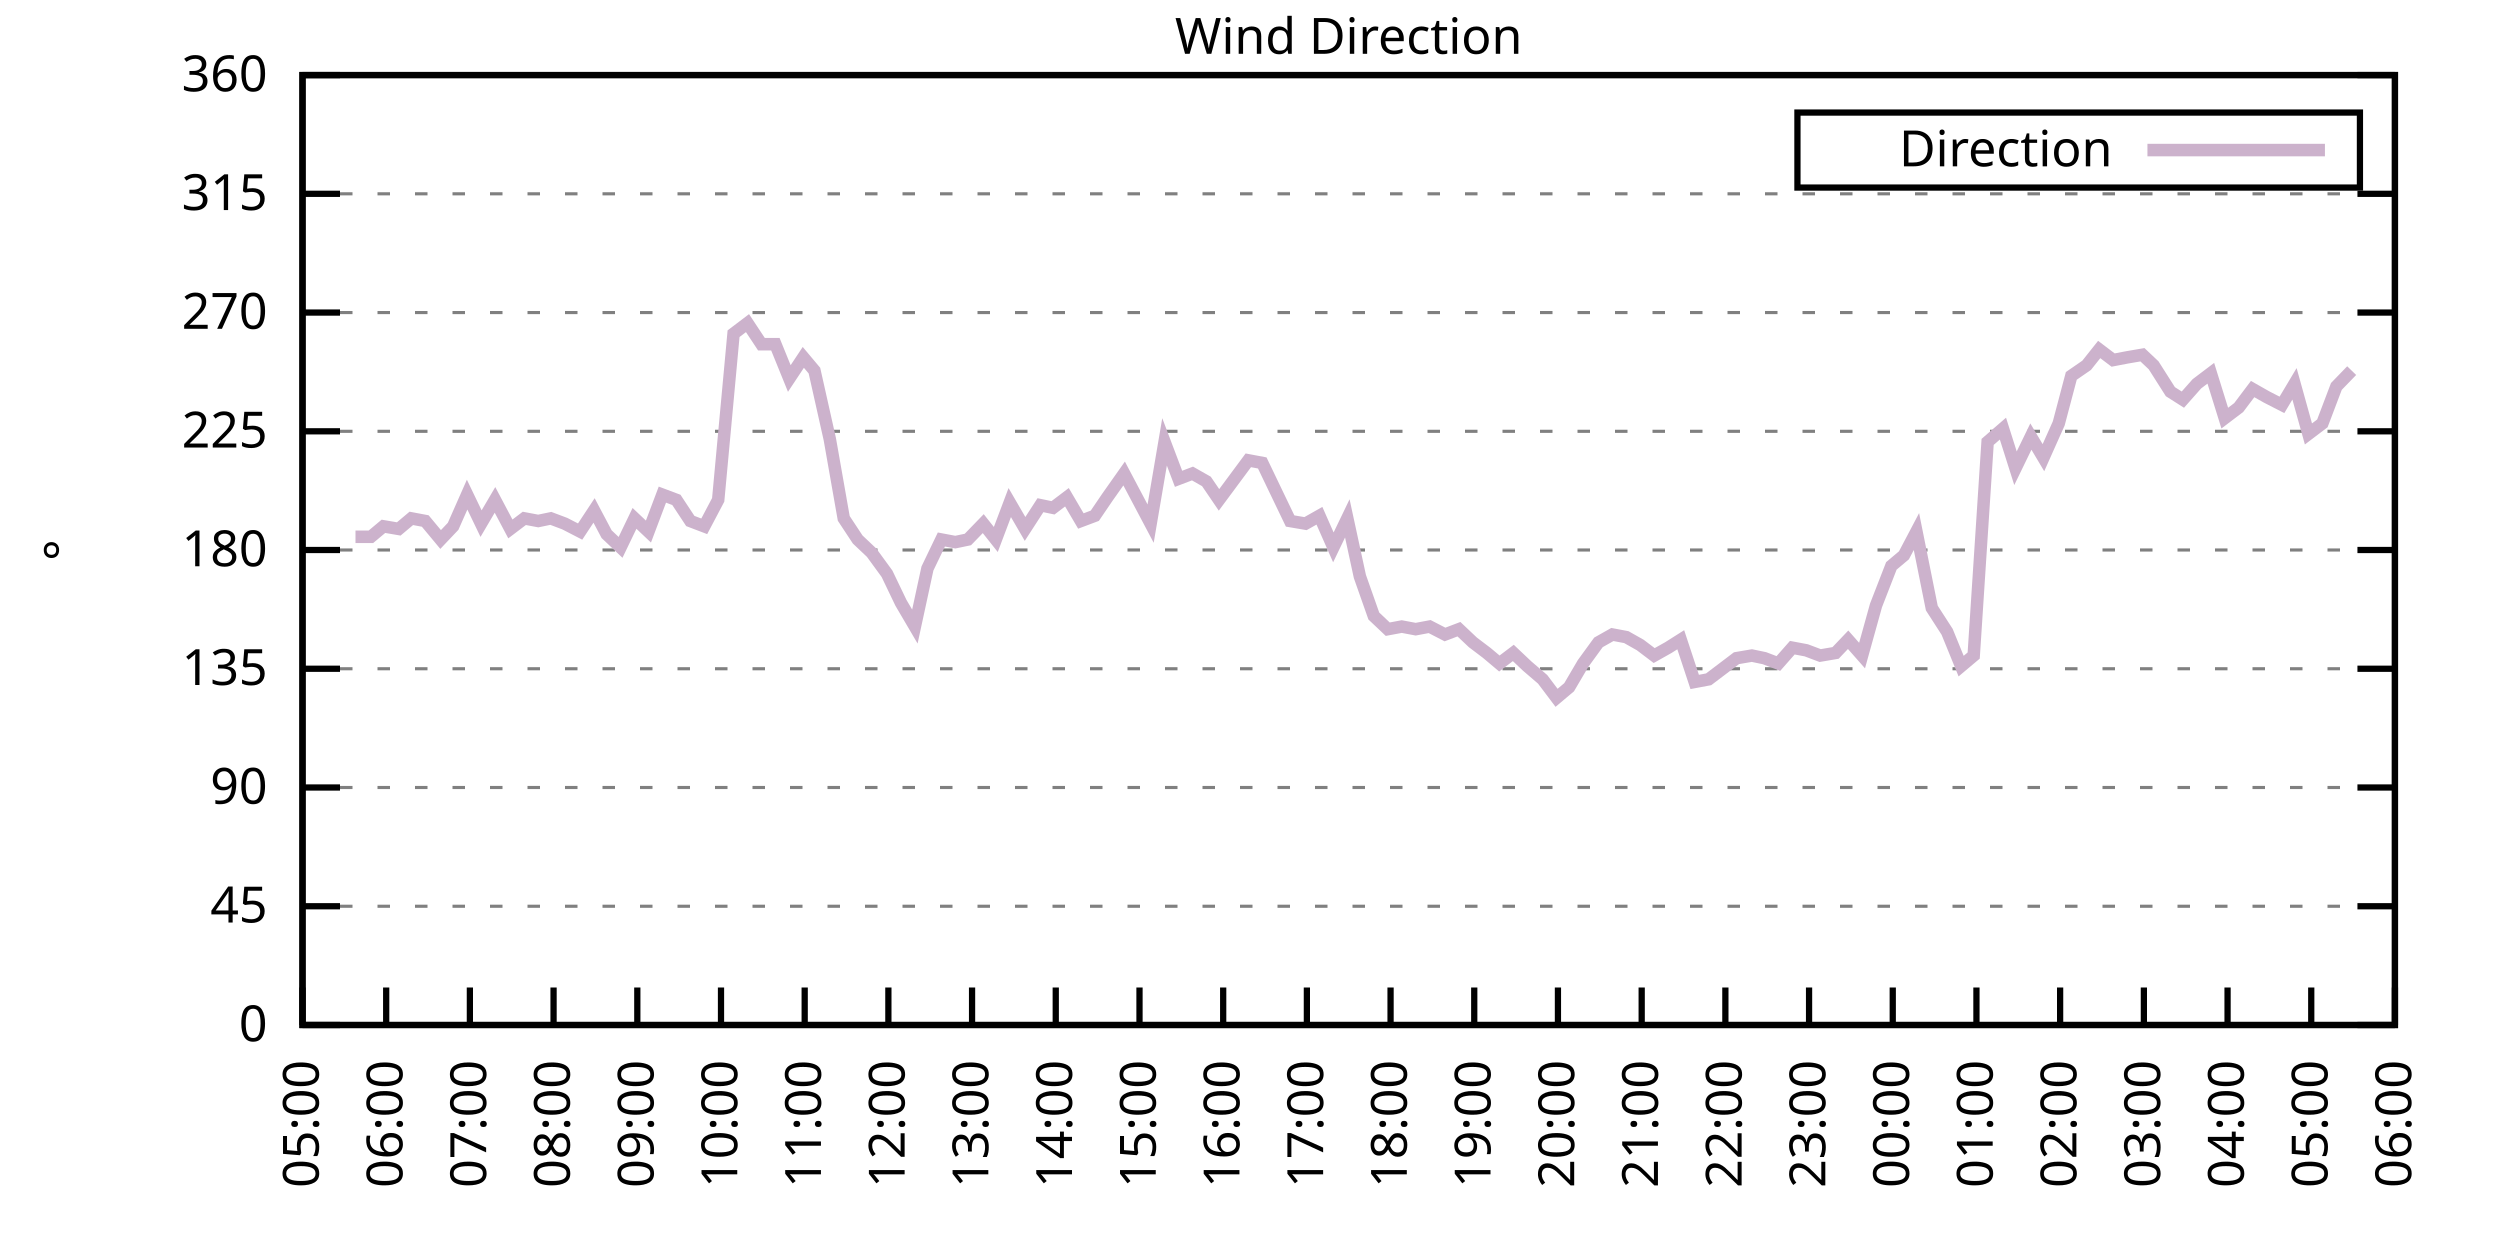
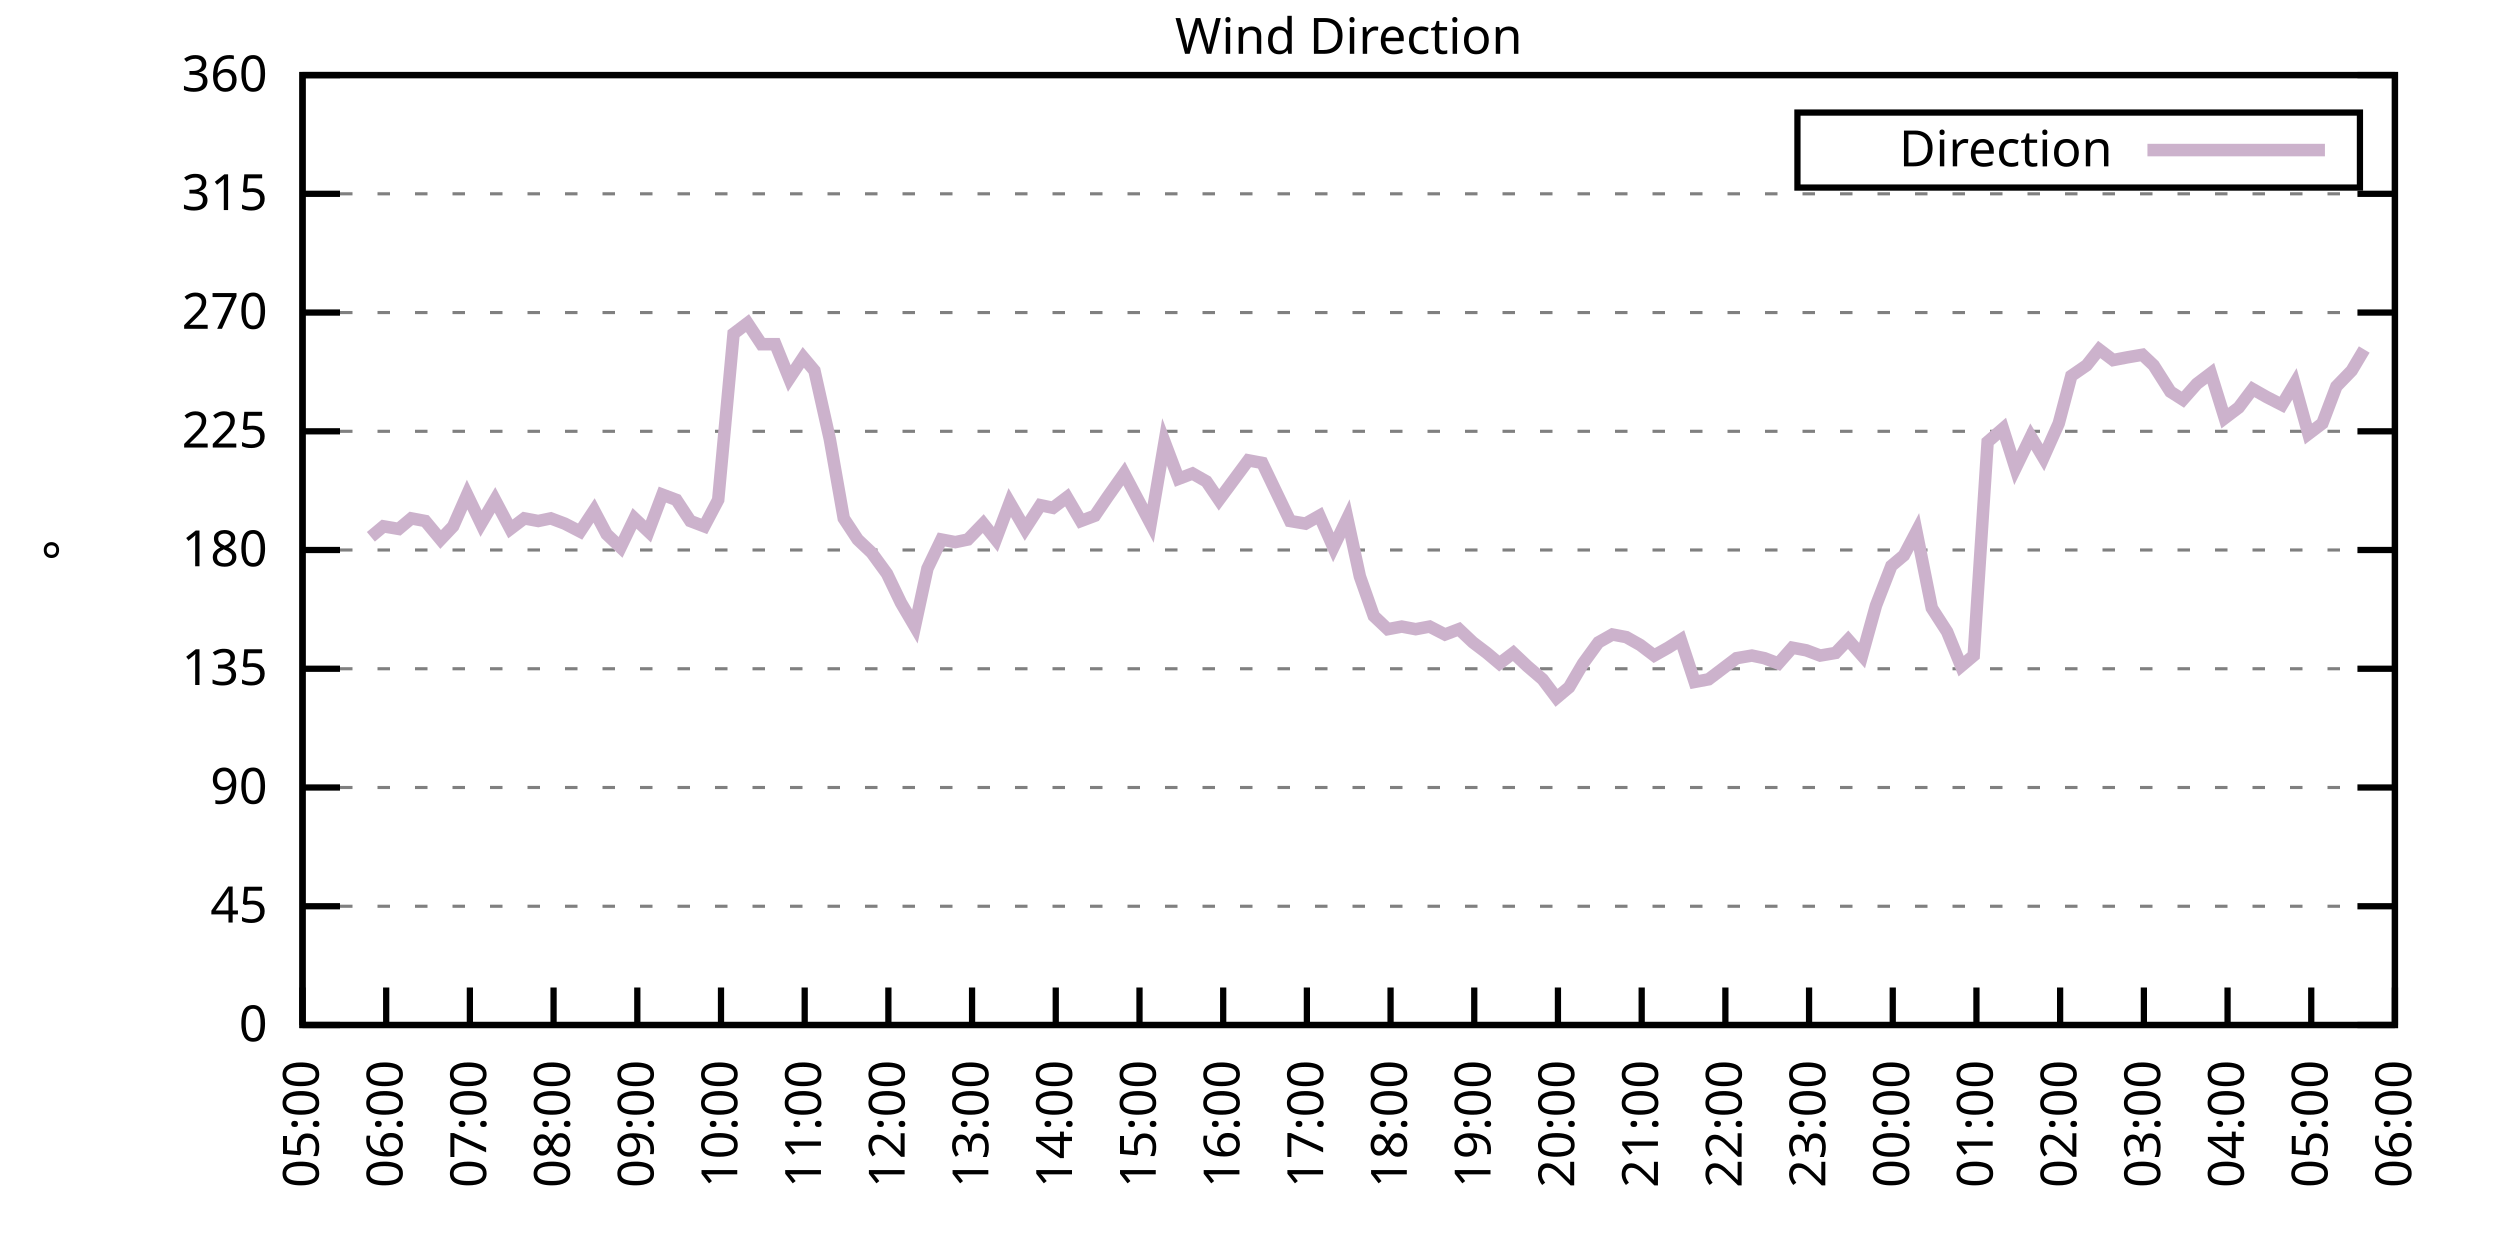
<svg xmlns="http://www.w3.org/2000/svg" xmlns:xlink="http://www.w3.org/1999/xlink" width="400" height="200" viewBox="0 0 400 200">
  <g id="gnuplot_canvas">
    <rect x="0" y="0" width="400" height="200" fill="none" />
    <defs>
      <circle id="gpDot" r="0.5" stroke-width="0.5" stroke="currentColor" />
      <path id="gpPt0" stroke-width="0.333" stroke="currentColor" d="M-1,0 h2 M0,-1 v2" />
      <path id="gpPt1" stroke-width="0.333" stroke="currentColor" d="M-1,-1 L1,1 M1,-1 L-1,1" />
      <path id="gpPt2" stroke-width="0.333" stroke="currentColor" d="M-1,0 L1,0 M0,-1 L0,1 M-1,-1 L1,1 M-1,1 L1,-1" />
      <rect id="gpPt3" stroke-width="0.333" stroke="currentColor" x="-1" y="-1" width="2" height="2" />
      <rect id="gpPt4" stroke-width="0.333" stroke="currentColor" fill="currentColor" x="-1" y="-1" width="2" height="2" />
      <circle id="gpPt5" stroke-width="0.333" stroke="currentColor" cx="0" cy="0" r="1" />
      <use xlink:href="#gpPt5" id="gpPt6" fill="currentColor" stroke="none" />
      <path id="gpPt7" stroke-width="0.333" stroke="currentColor" d="M0,-1.33 L-1.33,0.67 L1.33,0.67 z" />
      <use xlink:href="#gpPt7" id="gpPt8" fill="currentColor" stroke="none" />
      <use xlink:href="#gpPt7" id="gpPt9" stroke="currentColor" transform="rotate(180)" />
      <use xlink:href="#gpPt9" id="gpPt10" fill="currentColor" stroke="none" />
      <use xlink:href="#gpPt3" id="gpPt11" stroke="currentColor" transform="rotate(45)" />
      <use xlink:href="#gpPt11" id="gpPt12" fill="currentColor" stroke="none" />
      <path id="gpPt13" stroke-width="0.333" stroke="currentColor" d="M0,1.330 L1.265,0.411 L0.782,-1.067 L-0.782,-1.076 L-1.265,0.411 z" />
      <use xlink:href="#gpPt13" id="gpPt14" fill="currentColor" stroke="none" />
      <filter id="textbox" filterUnits="objectBoundingBox" x="0" y="0" height="1" width="1">
        <feFlood flood-color="white" flood-opacity="1" result="bgnd" />
        <feComposite in="SourceGraphic" in2="bgnd" operator="atop" />
      </filter>
      <filter id="greybox" filterUnits="objectBoundingBox" x="0" y="0" height="1" width="1">
        <feFlood flood-color="lightgrey" flood-opacity="1" result="grey" />
        <feComposite in="SourceGraphic" in2="grey" operator="atop" />
      </filter>
    </defs>
    <g fill="none" color="white" stroke="currentColor" stroke-width="1.00" stroke-linecap="butt" stroke-linejoin="miter">
</g>
    <g fill="none" color="black" stroke="currentColor" stroke-width="1.00" stroke-linecap="butt" stroke-linejoin="miter">
      <g stroke="none" shape-rendering="crispEdges">
        <polygon fill="rgb(255, 255, 255)" points="48.40,164.00 383.18,164.00 383.18,12.02 48.40,12.02 " />
      </g>
    </g>
    <g fill="none" color="black" stroke="currentColor" stroke-width="1.00" stroke-linecap="butt" stroke-linejoin="miter">
</g>
    <g fill="none" color="black" stroke="black" stroke-width="0.50" stroke-linecap="butt" stroke-linejoin="miter">
</g>
    <g fill="none" color="gray" stroke="currentColor" stroke-width="0.50" stroke-linecap="butt" stroke-linejoin="miter">
      <path stroke="gray" stroke-dasharray="2,4" class="gridline" d="M48.40,164.00 L383.19,164.00  " />
    </g>
    <g fill="none" color="gray" stroke="gray" stroke-width="1.00" stroke-linecap="butt" stroke-linejoin="miter">
</g>
    <g fill="none" color="black" stroke="currentColor" stroke-width="1.00" stroke-linecap="butt" stroke-linejoin="miter">
      <path stroke="black" d="M48.40,164.00 L54.40,164.00 M383.19,164.00 L377.19,164.00  " />
      <g transform="translate(42.80,166.60)" stroke="none" fill="black" font-family="Sans" font-size="8.00" text-anchor="end">
        <text>
          <tspan font-family="Sans"> 0</tspan>
        </text>
      </g>
    </g>
    <g fill="none" color="black" stroke="currentColor" stroke-width="1.00" stroke-linecap="butt" stroke-linejoin="miter">
</g>
    <g fill="none" color="black" stroke="black" stroke-width="0.50" stroke-linecap="butt" stroke-linejoin="miter">
</g>
    <g fill="none" color="gray" stroke="currentColor" stroke-width="0.50" stroke-linecap="butt" stroke-linejoin="miter">
      <path stroke="gray" stroke-dasharray="2,4" class="gridline" d="M48.40,145.00 L383.19,145.00  " />
    </g>
    <g fill="none" color="gray" stroke="gray" stroke-width="1.00" stroke-linecap="butt" stroke-linejoin="miter">
</g>
    <g fill="none" color="black" stroke="currentColor" stroke-width="1.00" stroke-linecap="butt" stroke-linejoin="miter">
      <path stroke="black" d="M48.40,145.00 L54.40,145.00 M383.19,145.00 L377.19,145.00  " />
      <g transform="translate(42.80,147.60)" stroke="none" fill="black" font-family="Sans" font-size="8.00" text-anchor="end">
        <text>
          <tspan font-family="Sans"> 45</tspan>
        </text>
      </g>
    </g>
    <g fill="none" color="black" stroke="currentColor" stroke-width="1.00" stroke-linecap="butt" stroke-linejoin="miter">
</g>
    <g fill="none" color="black" stroke="black" stroke-width="0.50" stroke-linecap="butt" stroke-linejoin="miter">
</g>
    <g fill="none" color="gray" stroke="currentColor" stroke-width="0.50" stroke-linecap="butt" stroke-linejoin="miter">
      <path stroke="gray" stroke-dasharray="2,4" class="gridline" d="M48.40,126.00 L383.19,126.00  " />
    </g>
    <g fill="none" color="gray" stroke="gray" stroke-width="1.00" stroke-linecap="butt" stroke-linejoin="miter">
</g>
    <g fill="none" color="black" stroke="currentColor" stroke-width="1.00" stroke-linecap="butt" stroke-linejoin="miter">
      <path stroke="black" d="M48.40,126.00 L54.40,126.00 M383.19,126.00 L377.19,126.00  " />
      <g transform="translate(42.80,128.60)" stroke="none" fill="black" font-family="Sans" font-size="8.00" text-anchor="end">
        <text>
          <tspan font-family="Sans"> 90</tspan>
        </text>
      </g>
    </g>
    <g fill="none" color="black" stroke="currentColor" stroke-width="1.00" stroke-linecap="butt" stroke-linejoin="miter">
</g>
    <g fill="none" color="black" stroke="black" stroke-width="0.50" stroke-linecap="butt" stroke-linejoin="miter">
</g>
    <g fill="none" color="gray" stroke="currentColor" stroke-width="0.50" stroke-linecap="butt" stroke-linejoin="miter">
      <path stroke="gray" stroke-dasharray="2,4" class="gridline" d="M48.40,107.00 L383.19,107.00  " />
    </g>
    <g fill="none" color="gray" stroke="gray" stroke-width="1.00" stroke-linecap="butt" stroke-linejoin="miter">
</g>
    <g fill="none" color="black" stroke="currentColor" stroke-width="1.00" stroke-linecap="butt" stroke-linejoin="miter">
      <path stroke="black" d="M48.40,107.00 L54.40,107.00 M383.19,107.00 L377.19,107.00  " />
      <g transform="translate(42.80,109.60)" stroke="none" fill="black" font-family="Sans" font-size="8.00" text-anchor="end">
        <text>
          <tspan font-family="Sans"> 135</tspan>
        </text>
      </g>
    </g>
    <g fill="none" color="black" stroke="currentColor" stroke-width="1.00" stroke-linecap="butt" stroke-linejoin="miter">
</g>
    <g fill="none" color="black" stroke="black" stroke-width="0.50" stroke-linecap="butt" stroke-linejoin="miter">
</g>
    <g fill="none" color="gray" stroke="currentColor" stroke-width="0.50" stroke-linecap="butt" stroke-linejoin="miter">
      <path stroke="gray" stroke-dasharray="2,4" class="gridline" d="M48.40,88.00 L383.19,88.00  " />
    </g>
    <g fill="none" color="gray" stroke="gray" stroke-width="1.00" stroke-linecap="butt" stroke-linejoin="miter">
</g>
    <g fill="none" color="black" stroke="currentColor" stroke-width="1.00" stroke-linecap="butt" stroke-linejoin="miter">
      <path stroke="black" d="M48.40,88.00 L54.40,88.00 M383.19,88.00 L377.19,88.00  " />
      <g transform="translate(42.80,90.60)" stroke="none" fill="black" font-family="Sans" font-size="8.00" text-anchor="end">
        <text>
          <tspan font-family="Sans"> 180</tspan>
        </text>
      </g>
    </g>
    <g fill="none" color="black" stroke="currentColor" stroke-width="1.00" stroke-linecap="butt" stroke-linejoin="miter">
</g>
    <g fill="none" color="black" stroke="black" stroke-width="0.50" stroke-linecap="butt" stroke-linejoin="miter">
</g>
    <g fill="none" color="gray" stroke="currentColor" stroke-width="0.50" stroke-linecap="butt" stroke-linejoin="miter">
      <path stroke="gray" stroke-dasharray="2,4" class="gridline" d="M48.40,69.01 L383.19,69.01  " />
    </g>
    <g fill="none" color="gray" stroke="gray" stroke-width="1.00" stroke-linecap="butt" stroke-linejoin="miter">
</g>
    <g fill="none" color="black" stroke="currentColor" stroke-width="1.00" stroke-linecap="butt" stroke-linejoin="miter">
      <path stroke="black" d="M48.40,69.01 L54.40,69.01 M383.19,69.01 L377.19,69.01  " />
      <g transform="translate(42.80,71.61)" stroke="none" fill="black" font-family="Sans" font-size="8.00" text-anchor="end">
        <text>
          <tspan font-family="Sans"> 225</tspan>
        </text>
      </g>
    </g>
    <g fill="none" color="black" stroke="currentColor" stroke-width="1.00" stroke-linecap="butt" stroke-linejoin="miter">
</g>
    <g fill="none" color="black" stroke="black" stroke-width="0.50" stroke-linecap="butt" stroke-linejoin="miter">
</g>
    <g fill="none" color="gray" stroke="currentColor" stroke-width="0.50" stroke-linecap="butt" stroke-linejoin="miter">
      <path stroke="gray" stroke-dasharray="2,4" class="gridline" d="M48.40,50.01 L383.19,50.01  " />
    </g>
    <g fill="none" color="gray" stroke="gray" stroke-width="1.00" stroke-linecap="butt" stroke-linejoin="miter">
</g>
    <g fill="none" color="black" stroke="currentColor" stroke-width="1.00" stroke-linecap="butt" stroke-linejoin="miter">
      <path stroke="black" d="M48.40,50.01 L54.40,50.01 M383.19,50.01 L377.19,50.01  " />
      <g transform="translate(42.80,52.61)" stroke="none" fill="black" font-family="Sans" font-size="8.00" text-anchor="end">
        <text>
          <tspan font-family="Sans"> 270</tspan>
        </text>
      </g>
    </g>
    <g fill="none" color="black" stroke="currentColor" stroke-width="1.00" stroke-linecap="butt" stroke-linejoin="miter">
</g>
    <g fill="none" color="black" stroke="black" stroke-width="0.50" stroke-linecap="butt" stroke-linejoin="miter">
</g>
    <g fill="none" color="gray" stroke="currentColor" stroke-width="0.50" stroke-linecap="butt" stroke-linejoin="miter">
      <path stroke="gray" stroke-dasharray="2,4" class="gridline" d="M48.40,31.01 L383.19,31.01  " />
    </g>
    <g fill="none" color="gray" stroke="gray" stroke-width="1.00" stroke-linecap="butt" stroke-linejoin="miter">
</g>
    <g fill="none" color="black" stroke="currentColor" stroke-width="1.00" stroke-linecap="butt" stroke-linejoin="miter">
      <path stroke="black" d="M48.40,31.01 L54.40,31.01 M383.19,31.01 L377.19,31.01  " />
      <g transform="translate(42.80,33.61)" stroke="none" fill="black" font-family="Sans" font-size="8.00" text-anchor="end">
        <text>
          <tspan font-family="Sans"> 315</tspan>
        </text>
      </g>
    </g>
    <g fill="none" color="black" stroke="currentColor" stroke-width="1.00" stroke-linecap="butt" stroke-linejoin="miter">
</g>
    <g fill="none" color="black" stroke="black" stroke-width="0.50" stroke-linecap="butt" stroke-linejoin="miter">
</g>
    <g fill="none" color="gray" stroke="currentColor" stroke-width="0.50" stroke-linecap="butt" stroke-linejoin="miter">
      <path stroke="gray" stroke-dasharray="2,4" class="gridline" d="M48.40,12.01 L383.19,12.01  " />
    </g>
    <g fill="none" color="gray" stroke="gray" stroke-width="1.00" stroke-linecap="butt" stroke-linejoin="miter">
</g>
    <g fill="none" color="black" stroke="currentColor" stroke-width="1.00" stroke-linecap="butt" stroke-linejoin="miter">
      <path stroke="black" d="M48.40,12.01 L54.40,12.01 M383.19,12.01 L377.19,12.01  " />
      <g transform="translate(42.80,14.61)" stroke="none" fill="black" font-family="Sans" font-size="8.00" text-anchor="end">
        <text>
          <tspan font-family="Sans"> 360</tspan>
        </text>
      </g>
    </g>
    <g fill="none" color="black" stroke="currentColor" stroke-width="1.00" stroke-linecap="butt" stroke-linejoin="miter">
      <path stroke="black" d="M48.40,164.00 L48.40,158.00  " />
      <g transform="translate(51.00,169.60) rotate(270.00)" stroke="none" fill="black" font-family="Sans" font-size="8.00" text-anchor="end">
        <text>
          <tspan font-family="Sans">05:00</tspan>
        </text>
      </g>
    </g>
    <g fill="none" color="black" stroke="currentColor" stroke-width="1.00" stroke-linecap="butt" stroke-linejoin="miter">
      <path stroke="black" d="M61.79,164.00 L61.79,158.00  " />
      <g transform="translate(64.39,169.60) rotate(270.00)" stroke="none" fill="black" font-family="Sans" font-size="8.00" text-anchor="end">
        <text>
          <tspan font-family="Sans">06:00</tspan>
        </text>
      </g>
    </g>
    <g fill="none" color="black" stroke="currentColor" stroke-width="1.00" stroke-linecap="butt" stroke-linejoin="miter">
      <path stroke="black" d="M75.18,164.00 L75.18,158.00  " />
      <g transform="translate(77.78,169.60) rotate(270.00)" stroke="none" fill="black" font-family="Sans" font-size="8.00" text-anchor="end">
        <text>
          <tspan font-family="Sans">07:00</tspan>
        </text>
      </g>
    </g>
    <g fill="none" color="black" stroke="currentColor" stroke-width="1.00" stroke-linecap="butt" stroke-linejoin="miter">
      <path stroke="black" d="M88.57,164.00 L88.57,158.00  " />
      <g transform="translate(91.17,169.60) rotate(270.00)" stroke="none" fill="black" font-family="Sans" font-size="8.00" text-anchor="end">
        <text>
          <tspan font-family="Sans">08:00</tspan>
        </text>
      </g>
    </g>
    <g fill="none" color="black" stroke="currentColor" stroke-width="1.00" stroke-linecap="butt" stroke-linejoin="miter">
      <path stroke="black" d="M101.97,164.00 L101.97,158.00  " />
      <g transform="translate(104.57,169.60) rotate(270.00)" stroke="none" fill="black" font-family="Sans" font-size="8.00" text-anchor="end">
        <text>
          <tspan font-family="Sans">09:00</tspan>
        </text>
      </g>
    </g>
    <g fill="none" color="black" stroke="currentColor" stroke-width="1.00" stroke-linecap="butt" stroke-linejoin="miter">
      <path stroke="black" d="M115.36,164.00 L115.36,158.00  " />
      <g transform="translate(117.96,169.60) rotate(270.00)" stroke="none" fill="black" font-family="Sans" font-size="8.00" text-anchor="end">
        <text>
          <tspan font-family="Sans">10:00</tspan>
        </text>
      </g>
    </g>
    <g fill="none" color="black" stroke="currentColor" stroke-width="1.00" stroke-linecap="butt" stroke-linejoin="miter">
      <path stroke="black" d="M128.75,164.00 L128.75,158.00  " />
      <g transform="translate(131.35,169.60) rotate(270.00)" stroke="none" fill="black" font-family="Sans" font-size="8.00" text-anchor="end">
        <text>
          <tspan font-family="Sans">11:00</tspan>
        </text>
      </g>
    </g>
    <g fill="none" color="black" stroke="currentColor" stroke-width="1.00" stroke-linecap="butt" stroke-linejoin="miter">
      <path stroke="black" d="M142.14,164.00 L142.14,158.00  " />
      <g transform="translate(144.74,169.60) rotate(270.00)" stroke="none" fill="black" font-family="Sans" font-size="8.00" text-anchor="end">
        <text>
          <tspan font-family="Sans">12:00</tspan>
        </text>
      </g>
    </g>
    <g fill="none" color="black" stroke="currentColor" stroke-width="1.00" stroke-linecap="butt" stroke-linejoin="miter">
      <path stroke="black" d="M155.53,164.00 L155.53,158.00  " />
      <g transform="translate(158.13,169.60) rotate(270.00)" stroke="none" fill="black" font-family="Sans" font-size="8.00" text-anchor="end">
        <text>
          <tspan font-family="Sans">13:00</tspan>
        </text>
      </g>
    </g>
    <g fill="none" color="black" stroke="currentColor" stroke-width="1.00" stroke-linecap="butt" stroke-linejoin="miter">
      <path stroke="black" d="M168.92,164.00 L168.92,158.00  " />
      <g transform="translate(171.52,169.60) rotate(270.00)" stroke="none" fill="black" font-family="Sans" font-size="8.00" text-anchor="end">
        <text>
          <tspan font-family="Sans">14:00</tspan>
        </text>
      </g>
    </g>
    <g fill="none" color="black" stroke="currentColor" stroke-width="1.00" stroke-linecap="butt" stroke-linejoin="miter">
      <path stroke="black" d="M182.32,164.00 L182.32,158.00  " />
      <g transform="translate(184.92,169.60) rotate(270.00)" stroke="none" fill="black" font-family="Sans" font-size="8.00" text-anchor="end">
        <text>
          <tspan font-family="Sans">15:00</tspan>
        </text>
      </g>
    </g>
    <g fill="none" color="black" stroke="currentColor" stroke-width="1.00" stroke-linecap="butt" stroke-linejoin="miter">
      <path stroke="black" d="M195.71,164.00 L195.71,158.00  " />
      <g transform="translate(198.31,169.60) rotate(270.00)" stroke="none" fill="black" font-family="Sans" font-size="8.00" text-anchor="end">
        <text>
          <tspan font-family="Sans">16:00</tspan>
        </text>
      </g>
    </g>
    <g fill="none" color="black" stroke="currentColor" stroke-width="1.00" stroke-linecap="butt" stroke-linejoin="miter">
      <path stroke="black" d="M209.10,164.00 L209.10,158.00  " />
      <g transform="translate(211.70,169.60) rotate(270.00)" stroke="none" fill="black" font-family="Sans" font-size="8.00" text-anchor="end">
        <text>
          <tspan font-family="Sans">17:00</tspan>
        </text>
      </g>
    </g>
    <g fill="none" color="black" stroke="currentColor" stroke-width="1.00" stroke-linecap="butt" stroke-linejoin="miter">
      <path stroke="black" d="M222.49,164.00 L222.49,158.00  " />
      <g transform="translate(225.09,169.60) rotate(270.00)" stroke="none" fill="black" font-family="Sans" font-size="8.00" text-anchor="end">
        <text>
          <tspan font-family="Sans">18:00</tspan>
        </text>
      </g>
    </g>
    <g fill="none" color="black" stroke="currentColor" stroke-width="1.00" stroke-linecap="butt" stroke-linejoin="miter">
      <path stroke="black" d="M235.88,164.00 L235.88,158.00  " />
      <g transform="translate(238.48,169.60) rotate(270.00)" stroke="none" fill="black" font-family="Sans" font-size="8.00" text-anchor="end">
        <text>
          <tspan font-family="Sans">19:00</tspan>
        </text>
      </g>
    </g>
    <g fill="none" color="black" stroke="currentColor" stroke-width="1.00" stroke-linecap="butt" stroke-linejoin="miter">
      <path stroke="black" d="M249.27,164.00 L249.27,158.00  " />
      <g transform="translate(251.87,169.60) rotate(270.00)" stroke="none" fill="black" font-family="Sans" font-size="8.00" text-anchor="end">
        <text>
          <tspan font-family="Sans">20:00</tspan>
        </text>
      </g>
    </g>
    <g fill="none" color="black" stroke="currentColor" stroke-width="1.00" stroke-linecap="butt" stroke-linejoin="miter">
      <path stroke="black" d="M262.67,164.00 L262.67,158.00  " />
      <g transform="translate(265.27,169.60) rotate(270.00)" stroke="none" fill="black" font-family="Sans" font-size="8.00" text-anchor="end">
        <text>
          <tspan font-family="Sans">21:00</tspan>
        </text>
      </g>
    </g>
    <g fill="none" color="black" stroke="currentColor" stroke-width="1.00" stroke-linecap="butt" stroke-linejoin="miter">
      <path stroke="black" d="M276.06,164.00 L276.06,158.00  " />
      <g transform="translate(278.66,169.60) rotate(270.00)" stroke="none" fill="black" font-family="Sans" font-size="8.00" text-anchor="end">
        <text>
          <tspan font-family="Sans">22:00</tspan>
        </text>
      </g>
    </g>
    <g fill="none" color="black" stroke="currentColor" stroke-width="1.00" stroke-linecap="butt" stroke-linejoin="miter">
      <path stroke="black" d="M289.45,164.00 L289.45,158.00  " />
      <g transform="translate(292.05,169.60) rotate(270.00)" stroke="none" fill="black" font-family="Sans" font-size="8.00" text-anchor="end">
        <text>
          <tspan font-family="Sans">23:00</tspan>
        </text>
      </g>
    </g>
    <g fill="none" color="black" stroke="currentColor" stroke-width="1.00" stroke-linecap="butt" stroke-linejoin="miter">
      <path stroke="black" d="M302.84,164.00 L302.84,158.00  " />
      <g transform="translate(305.44,169.60) rotate(270.00)" stroke="none" fill="black" font-family="Sans" font-size="8.00" text-anchor="end">
        <text>
          <tspan font-family="Sans">00:00</tspan>
        </text>
      </g>
    </g>
    <g fill="none" color="black" stroke="currentColor" stroke-width="1.00" stroke-linecap="butt" stroke-linejoin="miter">
      <path stroke="black" d="M316.23,164.00 L316.23,158.00  " />
      <g transform="translate(318.83,169.60) rotate(270.00)" stroke="none" fill="black" font-family="Sans" font-size="8.00" text-anchor="end">
        <text>
          <tspan font-family="Sans">01:00</tspan>
        </text>
      </g>
    </g>
    <g fill="none" color="black" stroke="currentColor" stroke-width="1.00" stroke-linecap="butt" stroke-linejoin="miter">
      <path stroke="black" d="M329.62,164.00 L329.62,158.00  " />
      <g transform="translate(332.22,169.60) rotate(270.00)" stroke="none" fill="black" font-family="Sans" font-size="8.00" text-anchor="end">
        <text>
          <tspan font-family="Sans">02:00</tspan>
        </text>
      </g>
    </g>
    <g fill="none" color="black" stroke="currentColor" stroke-width="1.00" stroke-linecap="butt" stroke-linejoin="miter">
      <path stroke="black" d="M343.02,164.00 L343.02,158.00  " />
      <g transform="translate(345.62,169.60) rotate(270.00)" stroke="none" fill="black" font-family="Sans" font-size="8.00" text-anchor="end">
        <text>
          <tspan font-family="Sans">03:00</tspan>
        </text>
      </g>
    </g>
    <g fill="none" color="black" stroke="currentColor" stroke-width="1.00" stroke-linecap="butt" stroke-linejoin="miter">
      <path stroke="black" d="M356.41,164.00 L356.41,158.00  " />
      <g transform="translate(359.01,169.60) rotate(270.00)" stroke="none" fill="black" font-family="Sans" font-size="8.00" text-anchor="end">
        <text>
          <tspan font-family="Sans">04:00</tspan>
        </text>
      </g>
    </g>
    <g fill="none" color="black" stroke="currentColor" stroke-width="1.00" stroke-linecap="butt" stroke-linejoin="miter">
      <path stroke="black" d="M369.80,164.00 L369.80,158.00  " />
      <g transform="translate(372.40,169.60) rotate(270.00)" stroke="none" fill="black" font-family="Sans" font-size="8.00" text-anchor="end">
        <text>
          <tspan font-family="Sans">05:00</tspan>
        </text>
      </g>
    </g>
    <g fill="none" color="black" stroke="currentColor" stroke-width="1.00" stroke-linecap="butt" stroke-linejoin="miter">
      <path stroke="black" d="M383.19,164.00 L383.19,158.00  " />
      <g transform="translate(385.79,169.60) rotate(270.00)" stroke="none" fill="black" font-family="Sans" font-size="8.00" text-anchor="end">
        <text>
          <tspan font-family="Sans">06:00</tspan>
        </text>
      </g>
    </g>
    <g fill="none" color="black" stroke="currentColor" stroke-width="1.00" stroke-linecap="butt" stroke-linejoin="miter">
</g>
    <g fill="none" color="black" stroke="currentColor" stroke-width="1.00" stroke-linecap="butt" stroke-linejoin="miter">
      <path stroke="black" d="M48.40,12.01 L48.40,164.00 L383.19,164.00 L383.19,12.01 L48.40,12.01 Z  " />
    </g>
    <g fill="none" color="black" stroke="currentColor" stroke-width="1.00" stroke-linecap="butt" stroke-linejoin="miter">
</g>
    <g fill="none" color="black" stroke="currentColor" stroke-width="1.00" stroke-linecap="butt" stroke-linejoin="miter">
      <path stroke="black" d="M287.59,30.01 L287.59,18.01 L377.59,18.01 L377.59,30.01 L287.59,30.01 Z  " />
    </g>
    <g id="Wind_direction_plot_1">
      <g fill="none" color="white" stroke="black" stroke-width="2.00" stroke-linecap="butt" stroke-linejoin="miter">
</g>
      <g fill="none" color="black" stroke="currentColor" stroke-width="2.00" stroke-linecap="butt" stroke-linejoin="miter">
        <g transform="translate(337.99,26.61)" stroke="none" fill="black" font-family="Sans" font-size="8.00" text-anchor="end">
          <text>
            <tspan font-family="Sans">Direction</tspan>
          </text>
        </g>
      </g>
      <g fill="none" color="black" stroke="currentColor" stroke-width="2.00" stroke-linecap="butt" stroke-linejoin="miter">
-         <path stroke="rgb(204, 178, 204)" d="M343.59,24.01 L371.99,24.01 M56.88,85.89 L59.34,85.89 L61.35,84.21 L63.80,84.63 L65.81,82.94 L68.04,83.36   L70.50,86.32 L72.50,84.21 L74.74,79.14 L76.97,83.78 L79.20,79.98 L81.66,84.63 L83.89,82.94 L86.12,83.36   L88.13,82.94 L90.36,83.78 L92.82,85.05 L95.05,81.67 L97.06,85.47 L99.29,87.58 L101.52,82.94 L103.75,85.05   L105.98,79.14 L108.22,79.98 L110.45,83.36 L112.68,84.21 L114.91,79.98 L117.37,53.39 L119.60,51.70 L121.83,55.07   L124.06,55.07 L126.29,60.56 L128.53,57.18 L130.31,59.30 L132.77,70.27 L135.00,82.94 L137.23,86.32 L139.46,88.43   L141.92,91.80 L144.15,96.45 L146.38,100.25 L148.39,90.96 L150.62,86.32 L152.85,86.74 L154.86,86.32 L157.32,83.78   L159.33,86.32 L161.56,80.41 L164.01,84.63 L166.47,80.83 L168.48,81.25 L170.71,79.56 L172.94,83.36 L175.17,82.52   L177.18,79.56 L179.86,75.76 L182.09,79.98 L184.10,83.78 L186.33,70.70 L188.57,76.61 L190.80,75.76 L193.03,77.03   L195.04,79.98 L199.73,73.65 L201.96,74.07 L204.19,78.72 L206.42,83.36 L208.88,83.78 L211.11,82.52 L213.34,87.58   L215.57,82.94 L217.58,92.23 L219.81,98.56 L222.04,100.67 L224.28,100.25 L226.51,100.67 L228.74,100.25 L231.20,101.52   L233.43,100.67 L235.66,102.78 L237.89,104.47 L239.90,106.16 L242.13,104.47 L244.36,106.58 L246.82,108.69 L249.05,111.65   L251.06,109.96 L253.29,106.16 L255.75,102.78 L257.98,101.52 L260.21,101.94 L262.44,103.20 L264.67,104.89 L266.91,103.63   L268.92,102.36 L271.15,109.11 L273.38,108.69 L275.61,107.00 L277.84,105.31 L280.30,104.89 L282.31,105.31 L284.54,106.16   L286.77,103.63 L289.00,104.05 L291.23,104.89 L293.69,104.47 L295.70,102.36 L297.93,104.89 L300.16,96.87 L302.62,90.54   L304.63,88.85 L306.63,85.05 L309.09,97.29 L311.54,101.09 L313.78,106.58 L315.79,104.89 L318.02,70.70 L320.47,68.58   L322.48,74.92 L324.94,69.85 L326.95,73.23 L329.40,67.74 L331.41,60.14 L333.86,58.45 L335.87,55.92 L338.10,57.61   L340.34,57.18 L342.79,56.76 L344.58,58.45 L347.26,62.67 L349.26,63.94 L351.50,61.41 L353.73,59.72 L355.96,66.90   L358.19,65.21 L360.42,62.25 L362.66,63.52 L365.11,64.78 L367.12,61.41 L369.35,69.43 L371.58,67.74 L373.82,61.83   L376.27,59.30  " />
+         <path stroke="rgb(204, 178, 204)" d="M343.59,24.01 L371.99,24.01 M59.34,85.89 L61.35,84.21 L63.80,84.63 L65.81,82.94 L68.04,83.36 L70.50,86.32   L72.50,84.21 L74.74,79.14 L76.97,83.78 L79.20,79.98 L81.66,84.63 L83.89,82.94 L86.12,83.36 L88.13,82.94   L90.36,83.78 L92.82,85.05 L95.05,81.67 L97.06,85.47 L99.29,87.58 L101.52,82.94 L103.75,85.05 L105.98,79.14   L108.22,79.98 L110.45,83.36 L112.68,84.21 L114.91,79.98 L117.37,53.39 L119.60,51.70 L121.83,55.07 L124.06,55.07   L126.29,60.56 L128.53,57.18 L130.31,59.30 L132.77,70.27 L135.00,82.94 L137.23,86.32 L139.46,88.43 L141.92,91.80   L144.15,96.45 L146.38,100.25 L148.39,90.96 L150.62,86.32 L152.85,86.74 L154.86,86.32 L157.32,83.78 L159.33,86.32   L161.56,80.41 L164.01,84.63 L166.47,80.83 L168.48,81.25 L170.71,79.56 L172.94,83.36 L175.17,82.52 L177.18,79.56   L179.86,75.76 L182.09,79.98 L184.10,83.78 L186.33,70.70 L188.57,76.61 L190.80,75.76 L193.03,77.03 L195.04,79.98   L199.73,73.65 L201.96,74.07 L204.19,78.72 L206.42,83.36 L208.88,83.78 L211.11,82.52 L213.34,87.58 L215.57,82.94   L217.58,92.23 L219.81,98.56 L222.04,100.67 L224.28,100.25 L226.51,100.67 L228.74,100.25 L231.20,101.52 L233.43,100.67   L235.66,102.78 L237.89,104.47 L239.90,106.16 L242.13,104.47 L244.36,106.58 L246.82,108.69 L249.05,111.65 L251.06,109.96   L253.29,106.16 L255.75,102.78 L257.98,101.52 L260.21,101.94 L262.44,103.20 L264.67,104.89 L266.91,103.63 L268.92,102.36   L271.15,109.11 L273.38,108.69 L275.61,107.00 L277.84,105.31 L280.30,104.89 L282.31,105.31 L284.54,106.16 L286.77,103.63   L289.00,104.05 L291.23,104.89 L293.69,104.47 L295.70,102.36 L297.93,104.89 L300.16,96.87 L302.62,90.54 L304.63,88.85   L306.63,85.05 L309.09,97.29 L311.54,101.09 L313.78,106.58 L315.79,104.89 L318.02,70.70 L320.47,68.58 L322.48,74.92   L324.94,69.85 L326.95,73.23 L329.40,67.74 L331.41,60.14 L333.86,58.45 L335.87,55.92 L338.10,57.61 L340.34,57.18   L342.79,56.76 L344.58,58.45 L347.26,62.67 L349.26,63.94 L351.50,61.41 L353.73,59.72 L355.96,66.90 L358.19,65.21   L360.42,62.25 L362.66,63.52 L365.11,64.78 L367.12,61.41 L369.35,69.43 L371.58,67.74 L373.82,61.83 L376.27,59.30   L378.28,55.92  " />
      </g>
    </g>
    <g fill="none" color="black" stroke="currentColor" stroke-width="2.00" stroke-linecap="butt" stroke-linejoin="miter">
</g>
    <g fill="none" color="black" stroke="black" stroke-width="1.00" stroke-linecap="butt" stroke-linejoin="miter">
</g>
    <g fill="none" color="black" stroke="currentColor" stroke-width="1.00" stroke-linecap="butt" stroke-linejoin="miter">
      <path stroke="black" d="M48.40,12.01 L48.40,164.00 L383.19,164.00 L383.19,12.01 L48.40,12.01 Z  " />
      <g transform="translate(12.80,88.01) rotate(270.00)" stroke="none" fill="black" font-family="Sans" font-size="8.00" text-anchor="middle">
        <text>
          <tspan font-family="Sans">°</tspan>
        </text>
      </g>
    </g>
    <g fill="none" color="black" stroke="currentColor" stroke-width="1.00" stroke-linecap="butt" stroke-linejoin="miter">
</g>
    <g fill="none" color="black" stroke="currentColor" stroke-width="1.00" stroke-linecap="butt" stroke-linejoin="miter">
      <g transform="translate(215.79,8.61)" stroke="none" fill="black" font-family="Sans" font-size="8.00" text-anchor="middle">
        <text>
          <tspan font-family="Sans">Wind Direction</tspan>
        </text>
      </g>
    </g>
    <g fill="none" color="black" stroke="currentColor" stroke-width="1.00" stroke-linecap="butt" stroke-linejoin="miter">
</g>
  </g>
</svg>
